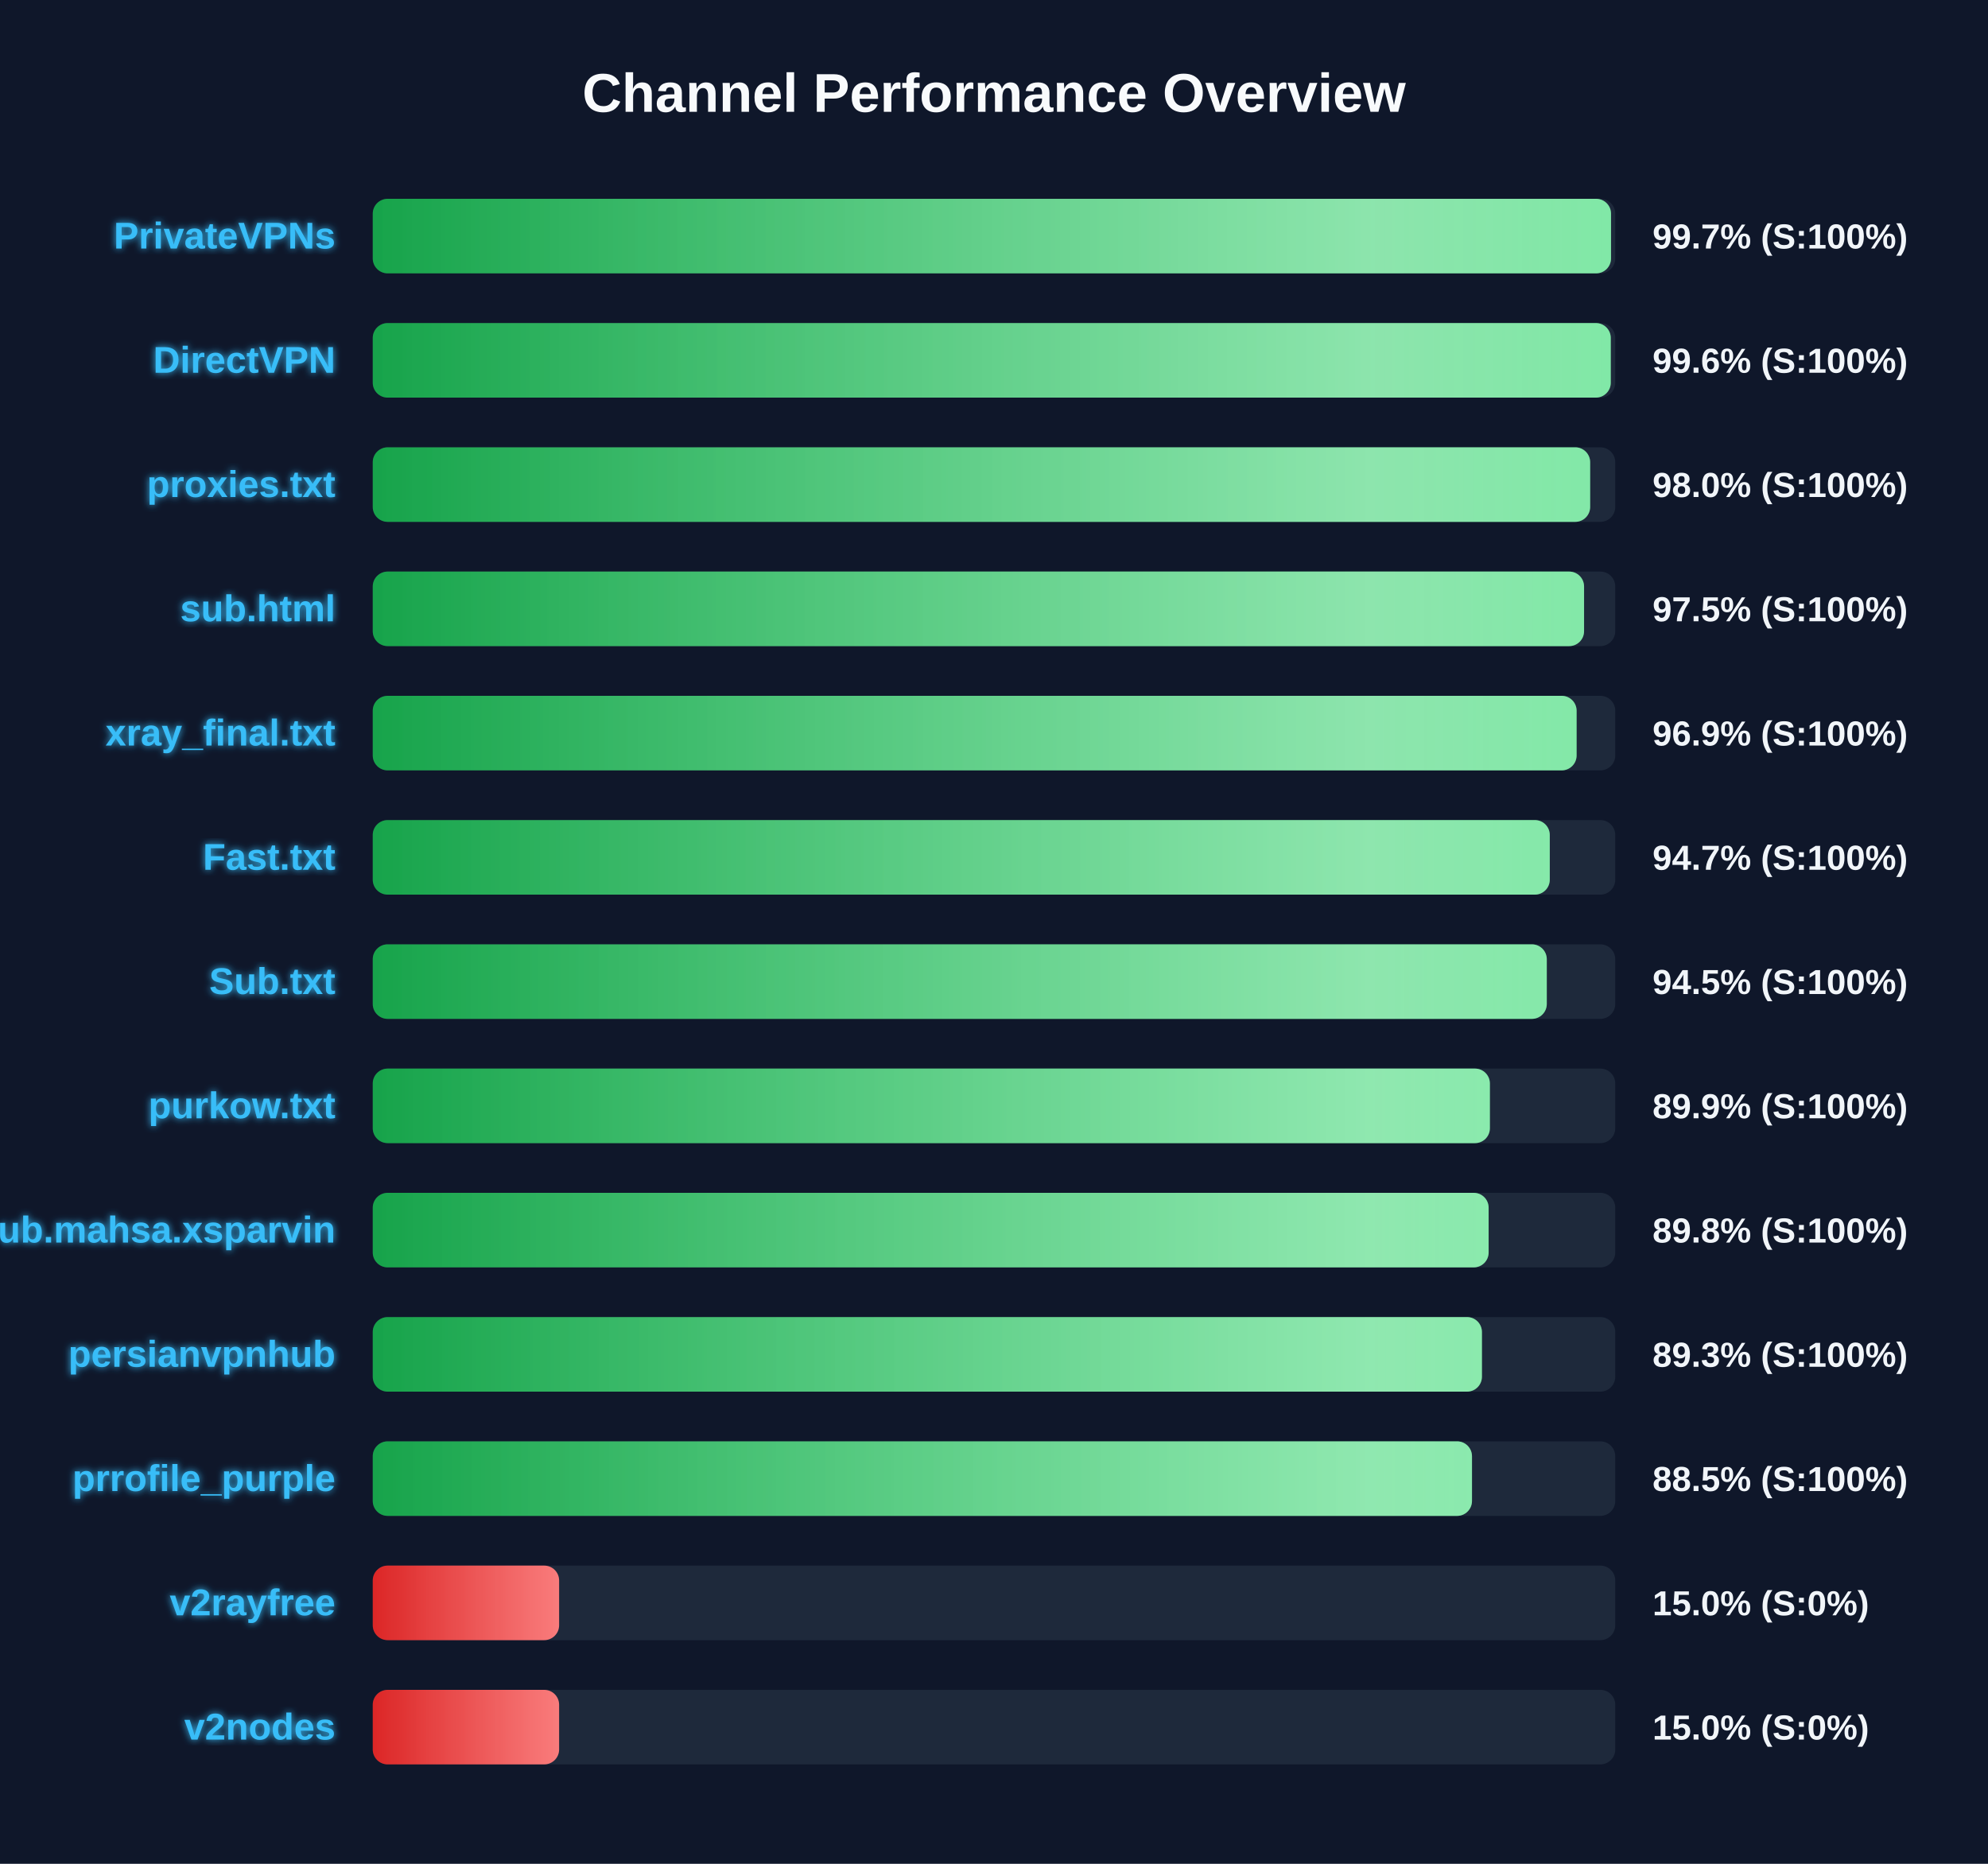
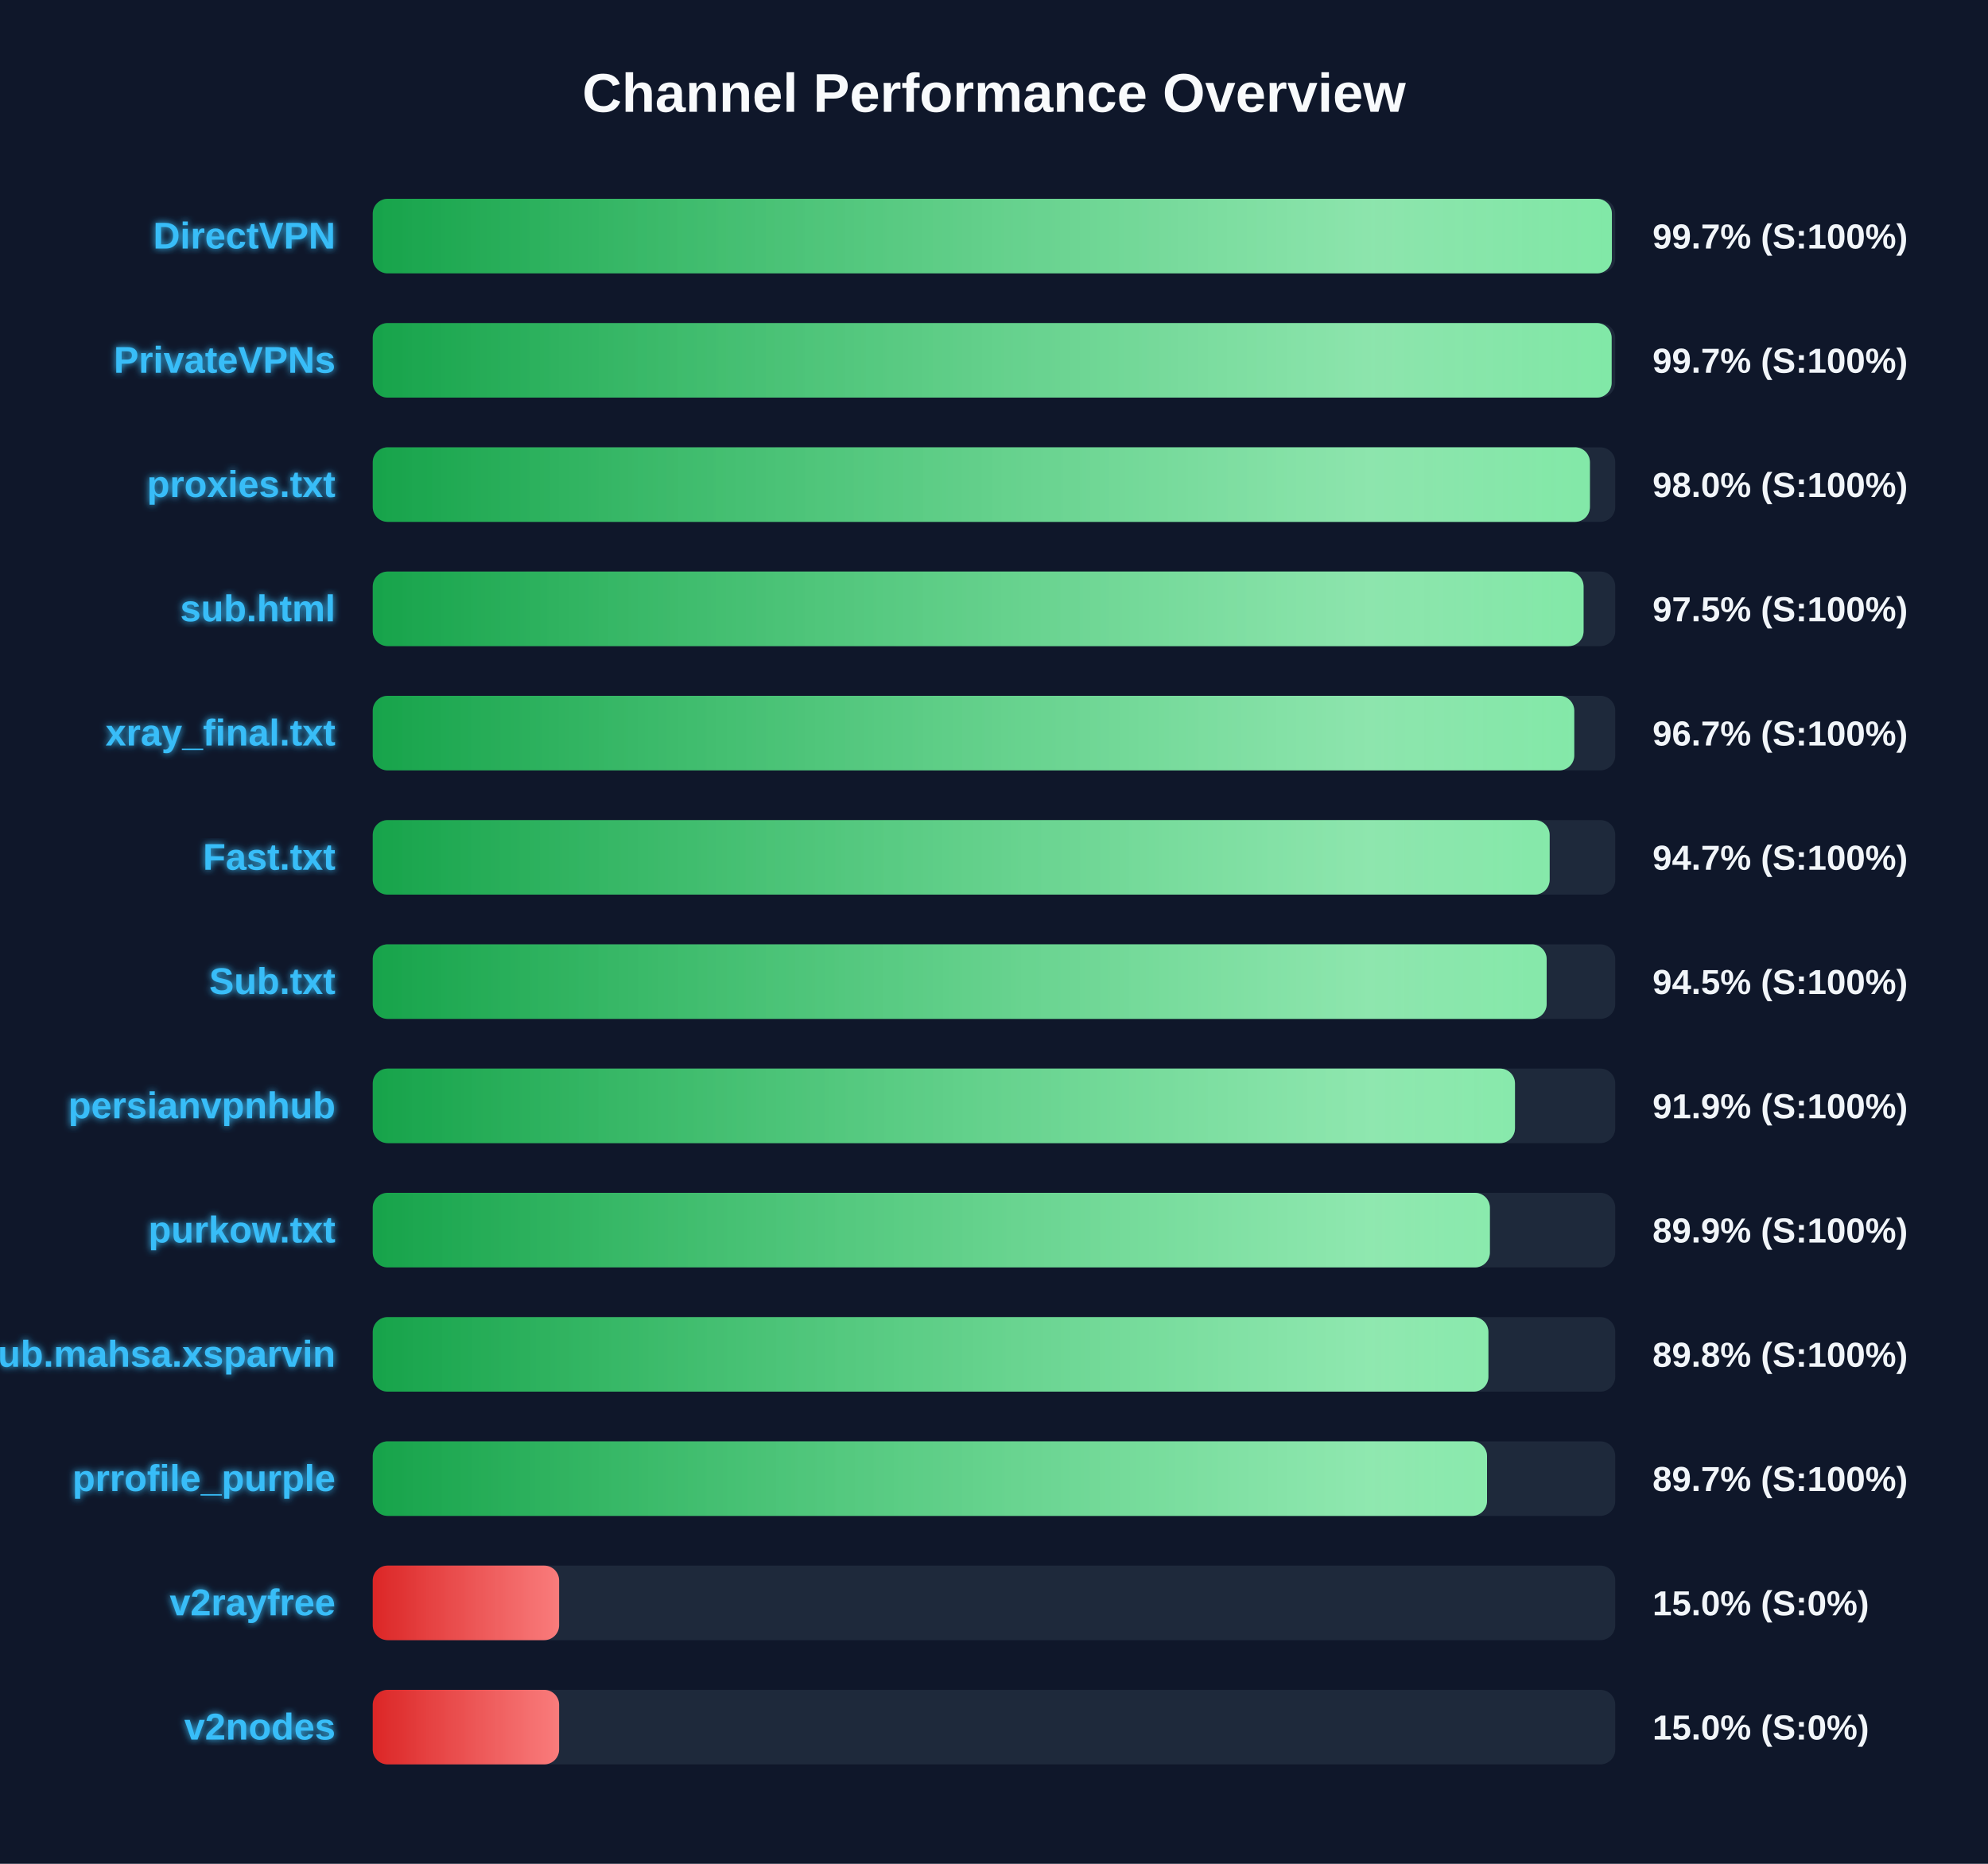
<svg xmlns="http://www.w3.org/2000/svg" width="800" height="750" version="1.1">
  <defs>
    <linearGradient id="grad-green" x1="0%" y1="0%" x2="100%" y2="0%">
      <stop offset="0%" stop-color="#16a34a" />
      <stop offset="100%" stop-color="#4ade80" />
    </linearGradient>
    <linearGradient id="grad-yellow" x1="0%" y1="0%" x2="100%" y2="0%">
      <stop offset="0%" stop-color="#ca8a04" />
      <stop offset="100%" stop-color="#fde047" />
    </linearGradient>
    <linearGradient id="grad-red" x1="0%" y1="0%" x2="100%" y2="0%">
      <stop offset="0%" stop-color="#dc2626" />
      <stop offset="100%" stop-color="#f87171" />
    </linearGradient>
    <linearGradient id="shimmer" x1="0%" y1="0%" x2="100%" y2="0%">
      <stop offset="0%" stop-color="rgba(255,255,255,0)" />
      <stop offset="50%" stop-color="rgba(255,255,255,0.4)" />
      <stop offset="100%" stop-color="rgba(255,255,255,0)" />
    </linearGradient>
    <filter id="glow" x="-20%" y="-20%" width="140%" height="140%">
      <feGaussianBlur stdDeviation="1.5" result="blur" />
      <feComposite in="SourceGraphic" in2="blur" operator="over" />
    </filter>
  </defs>
  <style>
        .bg-rect { fill: #0f172a; }
        .title { font: bold 22px 'Segoe UI', Arial, sans-serif; fill: #f8fafc; }
        .row { font: bold 15px 'Segoe UI', Arial, sans-serif; fill: #38bdf8; filter: url(#glow); }
        .score { font: bold 14px 'Segoe UI', Arial, sans-serif; fill: #f1f5f9; }
        @keyframes shimmer-anim {
            0% { transform: translateX(-100%); }
            100% { transform: translateX(200%); }
        }
        .shimmer-rect {
            animation: shimmer-anim 2.5s infinite linear;
        }
    </style>
  <rect width="100%" height="100%" class="bg-rect" />
  <text x="400" y="45" text-anchor="middle" class="title">Channel Performance Overview</text>
  <rect x="150" y="80" width="500" height="30" fill="#1e293b" rx="6" />
  <clipPath id="clip-0">
-     <rect x="150" y="80" width="498.3" height="30" rx="6" />
+     <rect x="150" y="80" width="498.65" height="30" rx="6" />
  </clipPath>
-   <rect x="150" y="80" width="498.3" height="30" fill="url(#grad-green)" rx="6" />
+   <rect x="150" y="80" width="498.65" height="30" fill="url(#grad-green)" rx="6" />
  <g clip-path="url(#clip-0)">
    <rect x="150" y="80" width="100%" height="30" fill="url(#shimmer)" class="shimmer-rect" />
  </g>
-   <text x="135" y="100" text-anchor="end" class="row">PrivateVPNs</text>
+   <text x="135" y="100" text-anchor="end" class="row">DirectVPN</text>
  <text x="665" y="100" text-anchor="start" class="score">99.7% (S:100%)</text>
  <rect x="150" y="130" width="500" height="30" fill="#1e293b" rx="6" />
  <clipPath id="clip-1">
-     <rect x="150" y="130" width="498.2" height="30" rx="6" />
+     <rect x="150" y="130" width="498.55" height="30" rx="6" />
  </clipPath>
-   <rect x="150" y="130" width="498.2" height="30" fill="url(#grad-green)" rx="6" />
+   <rect x="150" y="130" width="498.55" height="30" fill="url(#grad-green)" rx="6" />
  <g clip-path="url(#clip-1)">
    <rect x="150" y="130" width="100%" height="30" fill="url(#shimmer)" class="shimmer-rect" />
  </g>
-   <text x="135" y="150" text-anchor="end" class="row">DirectVPN</text>
-   <text x="665" y="150" text-anchor="start" class="score">99.6% (S:100%)</text>
+   <text x="135" y="150" text-anchor="end" class="row">PrivateVPNs</text>
+   <text x="665" y="150" text-anchor="start" class="score">99.7% (S:100%)</text>
  <rect x="150" y="180" width="500" height="30" fill="#1e293b" rx="6" />
  <clipPath id="clip-2">
-     <rect x="150" y="180" width="489.9" height="30" rx="6" />
+     <rect x="150" y="180" width="489.8" height="30" rx="6" />
  </clipPath>
-   <rect x="150" y="180" width="489.9" height="30" fill="url(#grad-green)" rx="6" />
+   <rect x="150" y="180" width="489.8" height="30" fill="url(#grad-green)" rx="6" />
  <g clip-path="url(#clip-2)">
    <rect x="150" y="180" width="100%" height="30" fill="url(#shimmer)" class="shimmer-rect" />
  </g>
  <text x="135" y="200" text-anchor="end" class="row">proxies.txt</text>
  <text x="665" y="200" text-anchor="start" class="score">98.0% (S:100%)</text>
  <rect x="150" y="230" width="500" height="30" fill="#1e293b" rx="6" />
  <clipPath id="clip-3">
-     <rect x="150" y="230" width="487.45" height="30" rx="6" />
+     <rect x="150" y="230" width="487.25" height="30" rx="6" />
  </clipPath>
-   <rect x="150" y="230" width="487.45" height="30" fill="url(#grad-green)" rx="6" />
+   <rect x="150" y="230" width="487.25" height="30" fill="url(#grad-green)" rx="6" />
  <g clip-path="url(#clip-3)">
    <rect x="150" y="230" width="100%" height="30" fill="url(#shimmer)" class="shimmer-rect" />
  </g>
  <text x="135" y="250" text-anchor="end" class="row">sub.html</text>
  <text x="665" y="250" text-anchor="start" class="score">97.5% (S:100%)</text>
  <rect x="150" y="280" width="500" height="30" fill="#1e293b" rx="6" />
  <clipPath id="clip-4">
-     <rect x="150" y="280" width="484.45" height="30" rx="6" />
+     <rect x="150" y="280" width="483.5" height="30" rx="6" />
  </clipPath>
-   <rect x="150" y="280" width="484.45" height="30" fill="url(#grad-green)" rx="6" />
+   <rect x="150" y="280" width="483.5" height="30" fill="url(#grad-green)" rx="6" />
  <g clip-path="url(#clip-4)">
    <rect x="150" y="280" width="100%" height="30" fill="url(#shimmer)" class="shimmer-rect" />
  </g>
  <text x="135" y="300" text-anchor="end" class="row">xray_final.txt</text>
-   <text x="665" y="300" text-anchor="start" class="score">96.9% (S:100%)</text>
+   <text x="665" y="300" text-anchor="start" class="score">96.7% (S:100%)</text>
  <rect x="150" y="330" width="500" height="30" fill="#1e293b" rx="6" />
  <clipPath id="clip-5">
-     <rect x="150" y="330" width="473.65" height="30" rx="6" />
+     <rect x="150" y="330" width="473.6" height="30" rx="6" />
  </clipPath>
-   <rect x="150" y="330" width="473.65" height="30" fill="url(#grad-green)" rx="6" />
+   <rect x="150" y="330" width="473.6" height="30" fill="url(#grad-green)" rx="6" />
  <g clip-path="url(#clip-5)">
    <rect x="150" y="330" width="100%" height="30" fill="url(#shimmer)" class="shimmer-rect" />
  </g>
  <text x="135" y="350" text-anchor="end" class="row">Fast.txt</text>
  <text x="665" y="350" text-anchor="start" class="score">94.7% (S:100%)</text>
  <rect x="150" y="380" width="500" height="30" fill="#1e293b" rx="6" />
  <clipPath id="clip-6">
-     <rect x="150" y="380" width="472.45" height="30" rx="6" />
+     <rect x="150" y="380" width="472.4" height="30" rx="6" />
  </clipPath>
-   <rect x="150" y="380" width="472.45" height="30" fill="url(#grad-green)" rx="6" />
+   <rect x="150" y="380" width="472.4" height="30" fill="url(#grad-green)" rx="6" />
  <g clip-path="url(#clip-6)">
    <rect x="150" y="380" width="100%" height="30" fill="url(#shimmer)" class="shimmer-rect" />
  </g>
  <text x="135" y="400" text-anchor="end" class="row">Sub.txt</text>
  <text x="665" y="400" text-anchor="start" class="score">94.5% (S:100%)</text>
  <rect x="150" y="430" width="500" height="30" fill="#1e293b" rx="6" />
  <clipPath id="clip-7">
-     <rect x="150" y="430" width="449.55" height="30" rx="6" />
+     <rect x="150" y="430" width="459.65" height="30" rx="6" />
  </clipPath>
-   <rect x="150" y="430" width="449.55" height="30" fill="url(#grad-green)" rx="6" />
+   <rect x="150" y="430" width="459.65" height="30" fill="url(#grad-green)" rx="6" />
  <g clip-path="url(#clip-7)">
    <rect x="150" y="430" width="100%" height="30" fill="url(#shimmer)" class="shimmer-rect" />
  </g>
-   <text x="135" y="450" text-anchor="end" class="row">purkow.txt</text>
-   <text x="665" y="450" text-anchor="start" class="score">89.9% (S:100%)</text>
+   <text x="135" y="450" text-anchor="end" class="row">persianvpnhub</text>
+   <text x="665" y="450" text-anchor="start" class="score">91.9% (S:100%)</text>
  <rect x="150" y="480" width="500" height="30" fill="#1e293b" rx="6" />
  <clipPath id="clip-8">
-     <rect x="150" y="480" width="449.05" height="30" rx="6" />
+     <rect x="150" y="480" width="449.55" height="30" rx="6" />
  </clipPath>
-   <rect x="150" y="480" width="449.05" height="30" fill="url(#grad-green)" rx="6" />
+   <rect x="150" y="480" width="449.55" height="30" fill="url(#grad-green)" rx="6" />
  <g clip-path="url(#clip-8)">
    <rect x="150" y="480" width="100%" height="30" fill="url(#shimmer)" class="shimmer-rect" />
  </g>
-   <text x="135" y="500" text-anchor="end" class="row">Sub.mahsa.xsparvin</text>
-   <text x="665" y="500" text-anchor="start" class="score">89.8% (S:100%)</text>
+   <text x="135" y="500" text-anchor="end" class="row">purkow.txt</text>
+   <text x="665" y="500" text-anchor="start" class="score">89.9% (S:100%)</text>
  <rect x="150" y="530" width="500" height="30" fill="#1e293b" rx="6" />
  <clipPath id="clip-9">
-     <rect x="150" y="530" width="446.35" height="30" rx="6" />
+     <rect x="150" y="530" width="448.95" height="30" rx="6" />
  </clipPath>
-   <rect x="150" y="530" width="446.35" height="30" fill="url(#grad-green)" rx="6" />
+   <rect x="150" y="530" width="448.95" height="30" fill="url(#grad-green)" rx="6" />
  <g clip-path="url(#clip-9)">
    <rect x="150" y="530" width="100%" height="30" fill="url(#shimmer)" class="shimmer-rect" />
  </g>
-   <text x="135" y="550" text-anchor="end" class="row">persianvpnhub</text>
-   <text x="665" y="550" text-anchor="start" class="score">89.3% (S:100%)</text>
+   <text x="135" y="550" text-anchor="end" class="row">Sub.mahsa.xsparvin</text>
+   <text x="665" y="550" text-anchor="start" class="score">89.8% (S:100%)</text>
  <rect x="150" y="580" width="500" height="30" fill="#1e293b" rx="6" />
  <clipPath id="clip-10">
-     <rect x="150" y="580" width="442.35" height="30" rx="6" />
+     <rect x="150" y="580" width="448.4" height="30" rx="6" />
  </clipPath>
-   <rect x="150" y="580" width="442.35" height="30" fill="url(#grad-green)" rx="6" />
+   <rect x="150" y="580" width="448.4" height="30" fill="url(#grad-green)" rx="6" />
  <g clip-path="url(#clip-10)">
    <rect x="150" y="580" width="100%" height="30" fill="url(#shimmer)" class="shimmer-rect" />
  </g>
  <text x="135" y="600" text-anchor="end" class="row">prrofile_purple</text>
-   <text x="665" y="600" text-anchor="start" class="score">88.5% (S:100%)</text>
+   <text x="665" y="600" text-anchor="start" class="score">89.7% (S:100%)</text>
  <rect x="150" y="630" width="500" height="30" fill="#1e293b" rx="6" />
  <clipPath id="clip-11">
    <rect x="150" y="630" width="75.0" height="30" rx="6" />
  </clipPath>
  <rect x="150" y="630" width="75.0" height="30" fill="url(#grad-red)" rx="6" />
  <g clip-path="url(#clip-11)">
    <rect x="150" y="630" width="100%" height="30" fill="url(#shimmer)" class="shimmer-rect" />
  </g>
  <text x="135" y="650" text-anchor="end" class="row">v2rayfree</text>
  <text x="665" y="650" text-anchor="start" class="score">15.0% (S:0%)</text>
  <rect x="150" y="680" width="500" height="30" fill="#1e293b" rx="6" />
  <clipPath id="clip-12">
    <rect x="150" y="680" width="75.0" height="30" rx="6" />
  </clipPath>
  <rect x="150" y="680" width="75.0" height="30" fill="url(#grad-red)" rx="6" />
  <g clip-path="url(#clip-12)">
    <rect x="150" y="680" width="100%" height="30" fill="url(#shimmer)" class="shimmer-rect" />
  </g>
  <text x="135" y="700" text-anchor="end" class="row">v2nodes</text>
  <text x="665" y="700" text-anchor="start" class="score">15.0% (S:0%)</text>
</svg>
